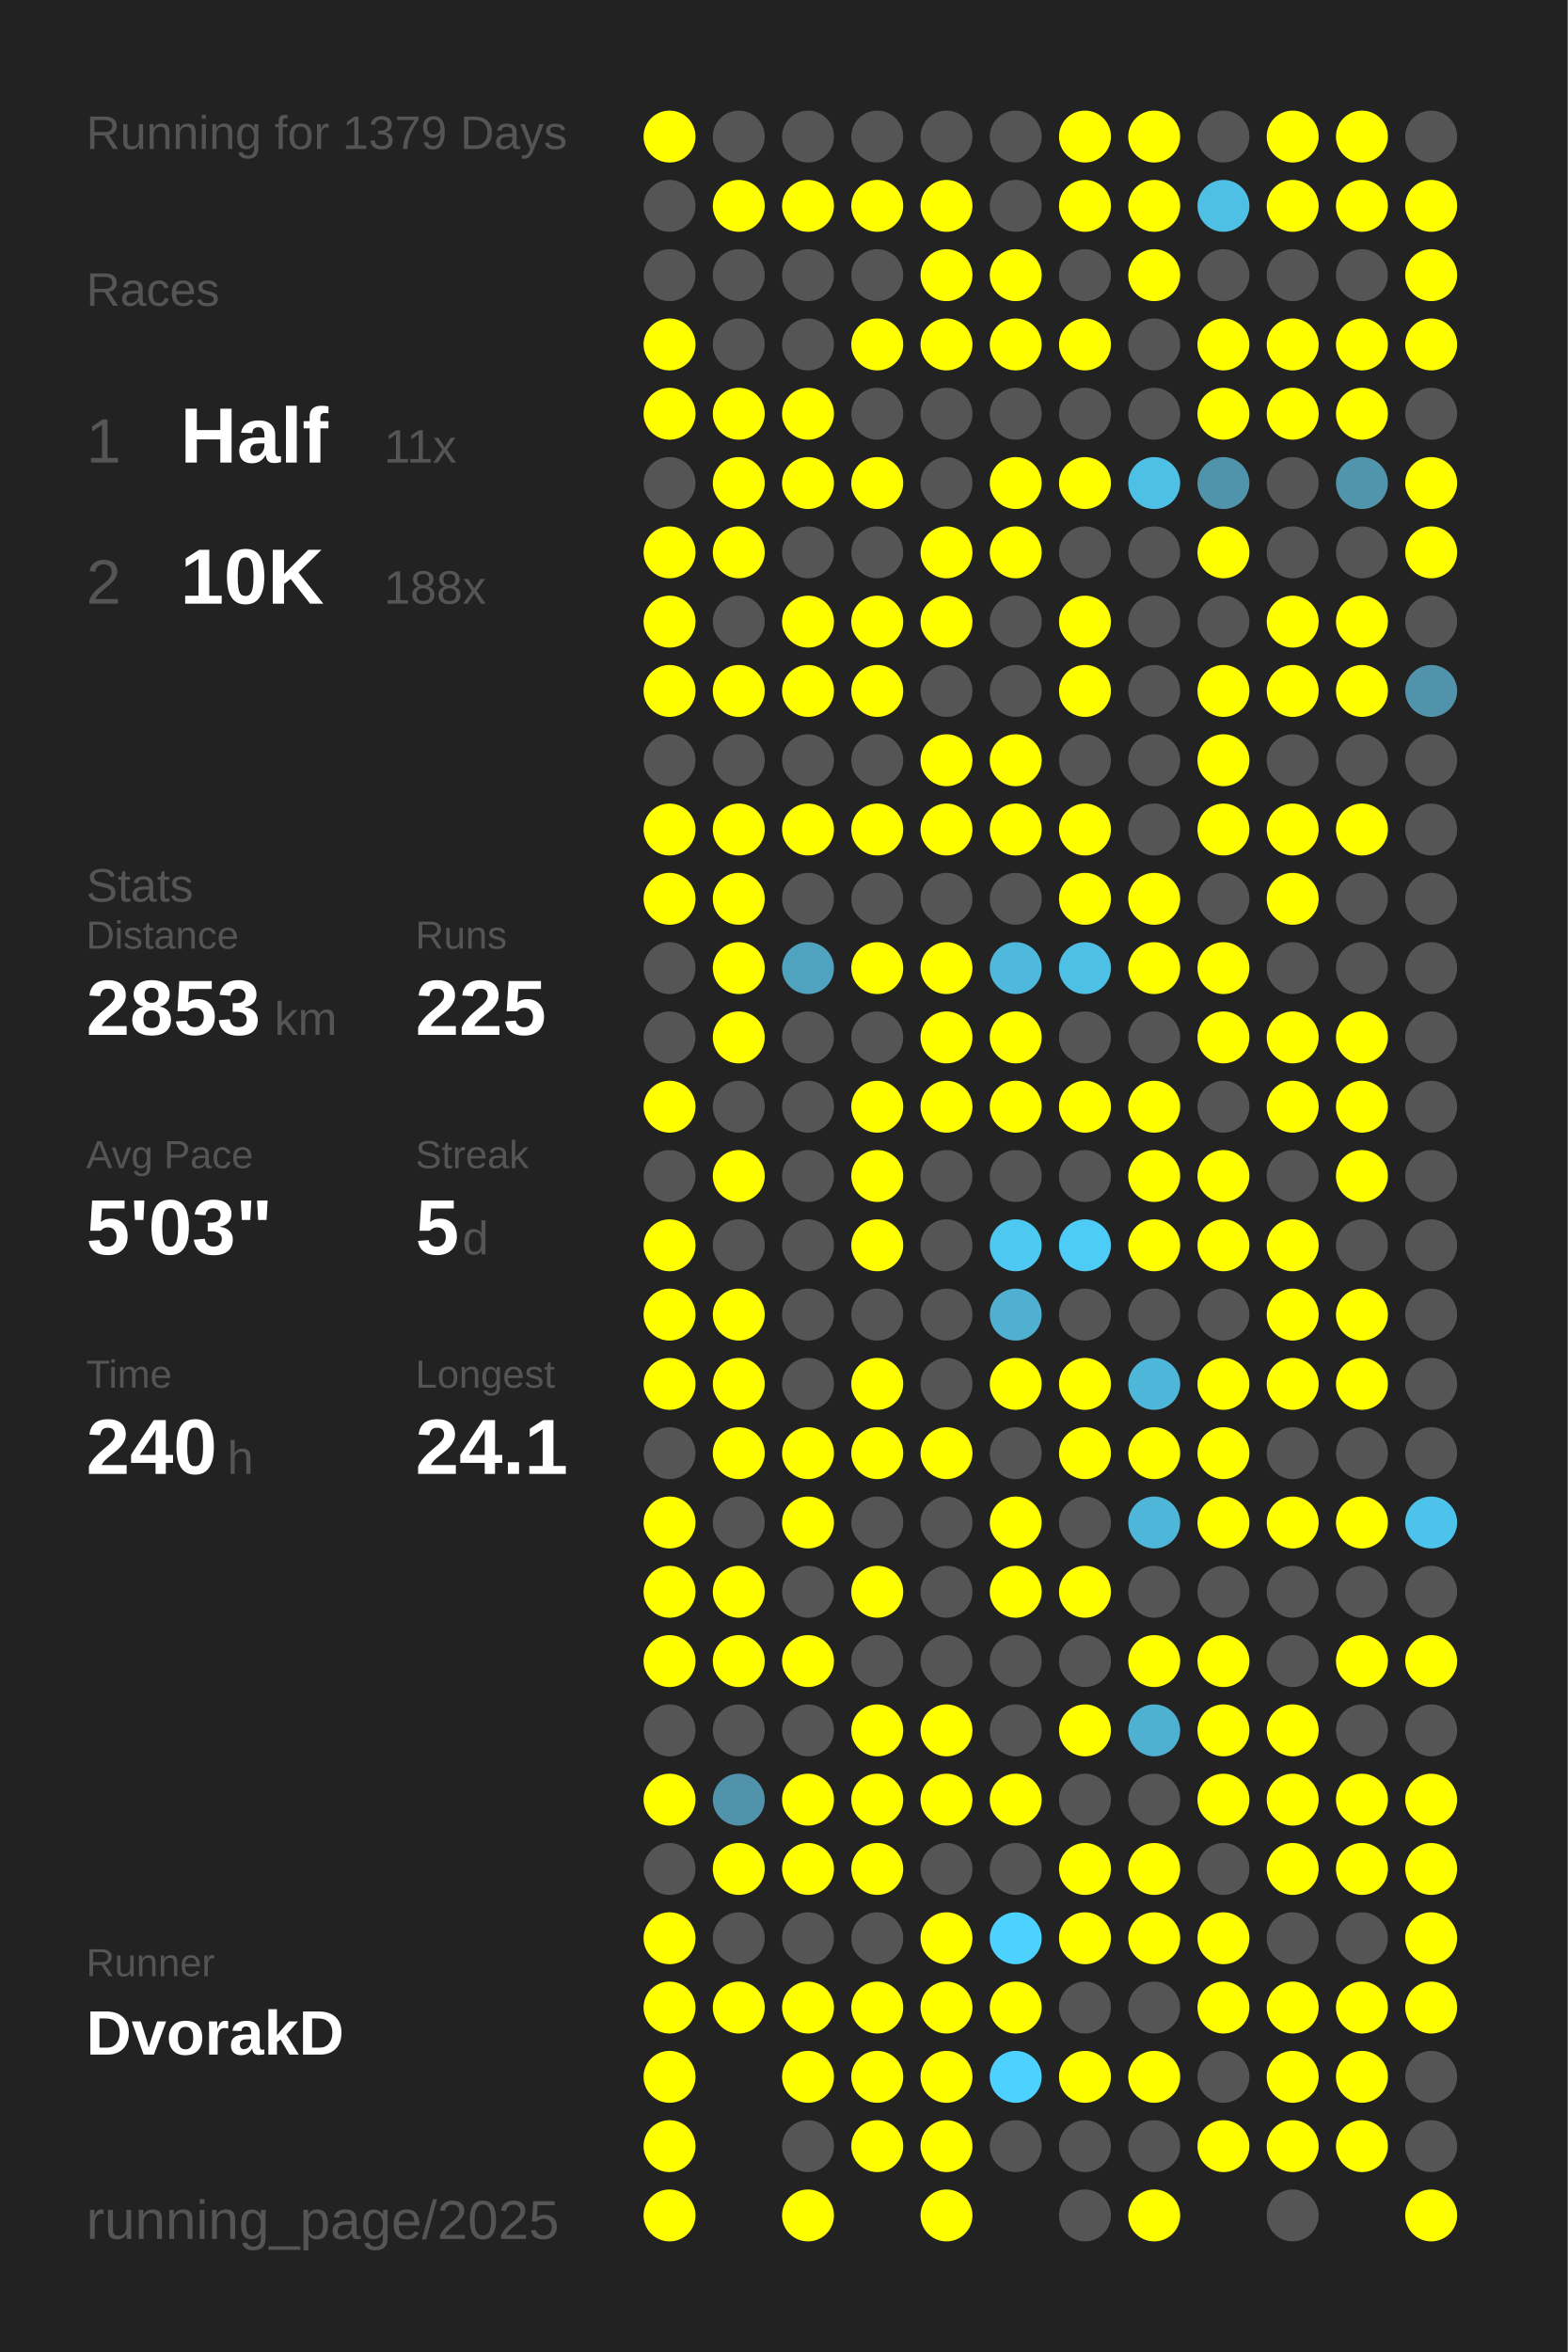
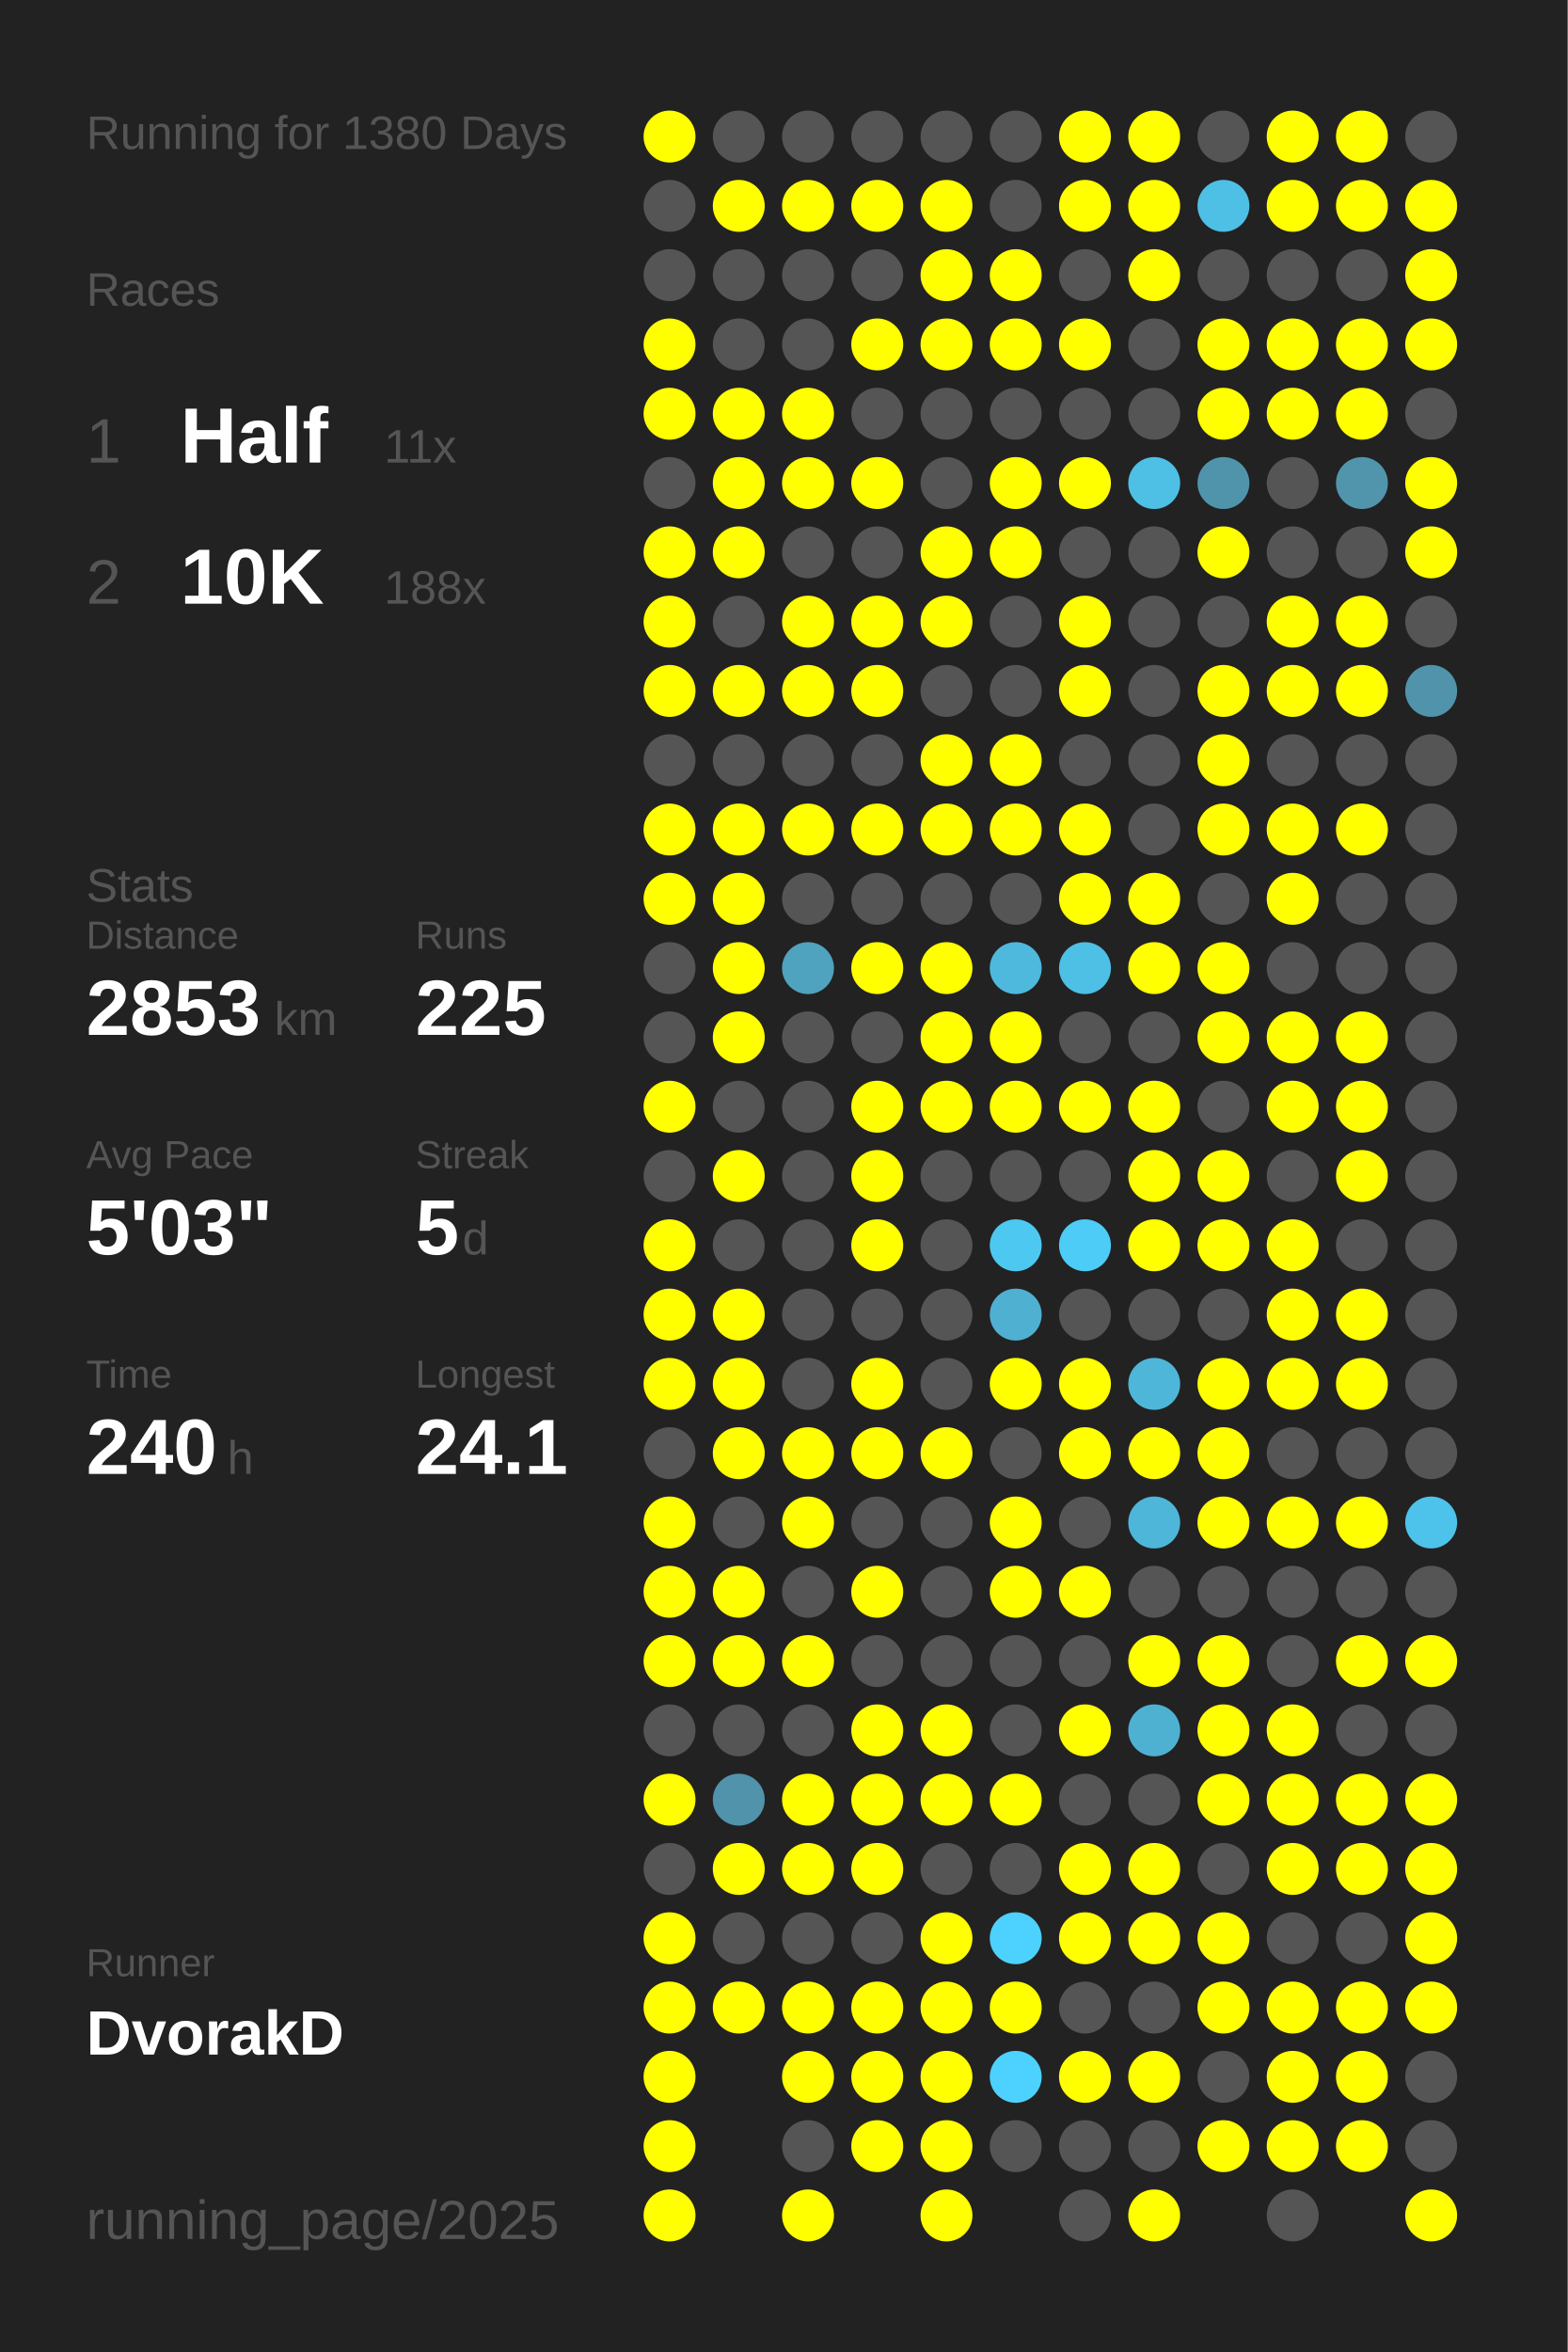
<svg xmlns="http://www.w3.org/2000/svg" baseProfile="full" height="300mm" version="1.1" viewBox="0,0,200,300" width="200mm">
  <defs />
  <rect fill="#222222" height="300" width="200" x="0" y="0" />
-   <text fill="#555555" style="font-size:6px; font-family:Arial;" x="11" y="19">Running for 1379 Days</text>
+   <text fill="#555555" style="font-size:6px; font-family:Arial;" x="11" y="19">Running for 1380 Days</text>
  <text fill="#555555" style="font-size:6px; font-family:Arial;" x="11" y="39">Races</text>
  <text fill="#555555" style="font-size:8px; font-family:Arial;" x="11" y="59">1</text>
  <text fill="#FFFFFF" style="font-size:10px; font-family:Arial; font-weight:bold;" x="23" y="59">Half</text>
  <text fill="#555555" style="font-size:6px; font-family:Arial;" x="49" y="59">11x</text>
  <text fill="#555555" style="font-size:8px; font-family:Arial;" x="11" y="77">2</text>
  <text fill="#FFFFFF" style="font-size:10px; font-family:Arial; font-weight:bold;" x="23" y="77">10K</text>
  <text fill="#555555" style="font-size:6px; font-family:Arial;" x="49" y="77">188x</text>
  <text fill="#555555" style="font-size:6px; font-family:Arial;" x="11" y="115">Stats</text>
  <text fill="#555555" style="font-size:5px; font-family:Arial;" x="11" y="121">Distance</text>
  <text fill="#FFFFFF" style="font-size:10px; font-family:Arial; font-weight:bold;" x="11" y="132">2853</text>
  <text fill="#555555" style="font-size:6px; font-family:Arial;" x="35" y="132">km</text>
  <text fill="#555555" style="font-size:5px; font-family:Arial;" x="53" y="121">Runs</text>
  <text fill="#FFFFFF" style="font-size:10px; font-family:Arial; font-weight:bold;" x="53" y="132">225</text>
  <text fill="#555555" style="font-size:5px; font-family:Arial;" x="11" y="149">Avg Pace</text>
  <text fill="#FFFFFF" style="font-size:10px; font-family:Arial; font-weight:bold;" x="11" y="160">5'03"</text>
  <text fill="#555555" style="font-size:5px; font-family:Arial;" x="53" y="149">Streak</text>
  <text fill="#FFFFFF" style="font-size:10px; font-family:Arial; font-weight:bold;" x="53" y="160">5</text>
  <text fill="#555555" style="font-size:6px; font-family:Arial;" x="59" y="160">d</text>
  <text fill="#555555" style="font-size:5px; font-family:Arial;" x="11" y="177">Time</text>
  <text fill="#FFFFFF" style="font-size:10px; font-family:Arial; font-weight:bold;" x="11" y="188">240</text>
  <text fill="#555555" style="font-size:6px; font-family:Arial;" x="29" y="188">h</text>
  <text fill="#555555" style="font-size:5px; font-family:Arial;" x="53" y="177">Longest</text>
  <text fill="#FFFFFF" style="font-size:10px; font-family:Arial; font-weight:bold;" x="53" y="188">24.1</text>
  <text fill="#555555" style="font-size:5px; font-family:Arial;" x="11" y="252.065">Runner</text>
  <text fill="#FFFFFF" style="font-size:8px; font-family:Arial; font-weight:bold;" x="11" y="262.065">DvorakD</text>
  <text fill="#555555" style="font-size:7px; font-family:Arial;" x="11" y="285.581">running_page/2025</text>
  <circle cx="85.417" cy="17.419" fill="#FFFF00" r="3.312" />
  <circle cx="85.417" cy="26.258" fill="#555555" r="3.312" />
  <circle cx="85.417" cy="35.097" fill="#555555" r="3.312" />
  <circle cx="85.417" cy="43.935" fill="#FFFF00" r="3.312" />
  <circle cx="85.417" cy="52.774" fill="#FFFF00" r="3.312" />
  <circle cx="85.417" cy="61.613" fill="#555555" r="3.312" />
  <circle cx="85.417" cy="70.452" fill="#FFFF00" r="3.312" />
  <circle cx="85.417" cy="79.29" fill="#FFFF00" r="3.312" />
  <circle cx="85.417" cy="88.129" fill="#FFFF00" r="3.312" />
  <circle cx="85.417" cy="96.968" fill="#555555" r="3.312" />
  <circle cx="85.417" cy="105.806" fill="#FFFF00" r="3.312" />
  <circle cx="85.417" cy="114.645" fill="#FFFF00" r="3.312" />
  <circle cx="85.417" cy="123.484" fill="#555555" r="3.312" />
  <circle cx="85.417" cy="132.323" fill="#555555" r="3.312" />
  <circle cx="85.417" cy="141.161" fill="#FFFF00" r="3.312" />
  <circle cx="85.417" cy="150" fill="#555555" r="3.312" />
  <circle cx="85.417" cy="158.839" fill="#FFFF00" r="3.312" />
  <circle cx="85.417" cy="167.677" fill="#FFFF00" r="3.312" />
  <circle cx="85.417" cy="176.516" fill="#FFFF00" r="3.312" />
  <circle cx="85.417" cy="185.355" fill="#555555" r="3.312" />
  <circle cx="85.417" cy="194.194" fill="#FFFF00" r="3.312" />
  <circle cx="85.417" cy="203.032" fill="#FFFF00" r="3.312" />
  <circle cx="85.417" cy="211.871" fill="#FFFF00" r="3.312" />
  <circle cx="85.417" cy="220.71" fill="#555555" r="3.312" />
  <circle cx="85.417" cy="229.548" fill="#FFFF00" r="3.312" />
  <circle cx="85.417" cy="238.387" fill="#555555" r="3.312" />
  <circle cx="85.417" cy="247.226" fill="#FFFF00" r="3.312" />
  <circle cx="85.417" cy="256.065" fill="#FFFF00" r="3.312" />
  <circle cx="85.417" cy="264.903" fill="#FFFF00" r="3.312" />
  <circle cx="85.417" cy="273.742" fill="#FFFF00" r="3.312" />
  <circle cx="85.417" cy="282.581" fill="#FFFF00" r="3.312" />
  <circle cx="94.25" cy="17.419" fill="#555555" r="3.312" />
  <circle cx="94.25" cy="26.258" fill="#FFFF00" r="3.312" />
  <circle cx="94.25" cy="35.097" fill="#555555" r="3.312" />
  <circle cx="94.25" cy="43.935" fill="#555555" r="3.312" />
  <circle cx="94.25" cy="52.774" fill="#FFFF00" r="3.312" />
  <circle cx="94.25" cy="61.613" fill="#FFFF00" r="3.312" />
  <circle cx="94.25" cy="70.452" fill="#FFFF00" r="3.312" />
  <circle cx="94.25" cy="79.29" fill="#555555" r="3.312" />
  <circle cx="94.25" cy="88.129" fill="#FFFF00" r="3.312" />
  <circle cx="94.25" cy="96.968" fill="#555555" r="3.312" />
  <circle cx="94.25" cy="105.806" fill="#FFFF00" r="3.312" />
  <circle cx="94.25" cy="114.645" fill="#FFFF00" r="3.312" />
  <circle cx="94.25" cy="123.484" fill="#FFFF00" r="3.312" />
  <circle cx="94.25" cy="132.323" fill="#FFFF00" r="3.312" />
  <circle cx="94.25" cy="141.161" fill="#555555" r="3.312" />
  <circle cx="94.25" cy="150" fill="#FFFF00" r="3.312" />
  <circle cx="94.25" cy="158.839" fill="#555555" r="3.312" />
  <circle cx="94.25" cy="167.677" fill="#FFFF00" r="3.312" />
  <circle cx="94.25" cy="176.516" fill="#FFFF00" r="3.312" />
  <circle cx="94.25" cy="185.355" fill="#FFFF00" r="3.312" />
  <circle cx="94.25" cy="194.194" fill="#555555" r="3.312" />
  <circle cx="94.25" cy="203.032" fill="#FFFF00" r="3.312" />
  <circle cx="94.25" cy="211.871" fill="#FFFF00" r="3.312" />
  <circle cx="94.25" cy="220.71" fill="#555555" r="3.312" />
  <circle cx="94.25" cy="229.548" fill="#5093aa" r="3.312" />
  <circle cx="94.25" cy="238.387" fill="#FFFF00" r="3.312" />
  <circle cx="94.25" cy="247.226" fill="#555555" r="3.312" />
  <circle cx="94.25" cy="256.065" fill="#FFFF00" r="3.312" />
  <circle cx="103.083" cy="17.419" fill="#555555" r="3.312" />
  <circle cx="103.083" cy="26.258" fill="#FFFF00" r="3.312" />
  <circle cx="103.083" cy="35.097" fill="#555555" r="3.312" />
  <circle cx="103.083" cy="43.935" fill="#555555" r="3.312" />
  <circle cx="103.083" cy="52.774" fill="#FFFF00" r="3.312" />
  <circle cx="103.083" cy="61.613" fill="#FFFF00" r="3.312" />
  <circle cx="103.083" cy="70.452" fill="#555555" r="3.312" />
  <circle cx="103.083" cy="79.29" fill="#FFFF00" r="3.312" />
  <circle cx="103.083" cy="88.129" fill="#FFFF00" r="3.312" />
  <circle cx="103.083" cy="96.968" fill="#555555" r="3.312" />
  <circle cx="103.083" cy="105.806" fill="#FFFF00" r="3.312" />
  <circle cx="103.083" cy="114.645" fill="#555555" r="3.312" />
  <circle cx="103.083" cy="123.484" fill="#4fa3bf" r="3.312" />
  <circle cx="103.083" cy="132.323" fill="#555555" r="3.312" />
  <circle cx="103.083" cy="141.161" fill="#555555" r="3.312" />
  <circle cx="103.083" cy="150" fill="#555555" r="3.312" />
  <circle cx="103.083" cy="158.839" fill="#555555" r="3.312" />
  <circle cx="103.083" cy="167.677" fill="#555555" r="3.312" />
  <circle cx="103.083" cy="176.516" fill="#555555" r="3.312" />
  <circle cx="103.083" cy="185.355" fill="#FFFF00" r="3.312" />
  <circle cx="103.083" cy="194.194" fill="#FFFF00" r="3.312" />
  <circle cx="103.083" cy="203.032" fill="#555555" r="3.312" />
  <circle cx="103.083" cy="211.871" fill="#FFFF00" r="3.312" />
  <circle cx="103.083" cy="220.71" fill="#555555" r="3.312" />
  <circle cx="103.083" cy="229.548" fill="#FFFF00" r="3.312" />
  <circle cx="103.083" cy="238.387" fill="#FFFF00" r="3.312" />
  <circle cx="103.083" cy="247.226" fill="#555555" r="3.312" />
  <circle cx="103.083" cy="256.065" fill="#FFFF00" r="3.312" />
  <circle cx="103.083" cy="264.903" fill="#FFFF00" r="3.312" />
  <circle cx="103.083" cy="273.742" fill="#555555" r="3.312" />
  <circle cx="103.083" cy="282.581" fill="#FFFF00" r="3.312" />
  <circle cx="111.917" cy="17.419" fill="#555555" r="3.312" />
  <circle cx="111.917" cy="26.258" fill="#FFFF00" r="3.312" />
  <circle cx="111.917" cy="35.097" fill="#555555" r="3.312" />
  <circle cx="111.917" cy="43.935" fill="#FFFF00" r="3.312" />
  <circle cx="111.917" cy="52.774" fill="#555555" r="3.312" />
  <circle cx="111.917" cy="61.613" fill="#FFFF00" r="3.312" />
  <circle cx="111.917" cy="70.452" fill="#555555" r="3.312" />
  <circle cx="111.917" cy="79.29" fill="#FFFF00" r="3.312" />
  <circle cx="111.917" cy="88.129" fill="#FFFF00" r="3.312" />
  <circle cx="111.917" cy="96.968" fill="#555555" r="3.312" />
  <circle cx="111.917" cy="105.806" fill="#FFFF00" r="3.312" />
  <circle cx="111.917" cy="114.645" fill="#555555" r="3.312" />
  <circle cx="111.917" cy="123.484" fill="#FFFF00" r="3.312" />
  <circle cx="111.917" cy="132.323" fill="#555555" r="3.312" />
  <circle cx="111.917" cy="141.161" fill="#FFFF00" r="3.312" />
  <circle cx="111.917" cy="150" fill="#FFFF00" r="3.312" />
  <circle cx="111.917" cy="158.839" fill="#FFFF00" r="3.312" />
  <circle cx="111.917" cy="167.677" fill="#555555" r="3.312" />
  <circle cx="111.917" cy="176.516" fill="#FFFF00" r="3.312" />
  <circle cx="111.917" cy="185.355" fill="#FFFF00" r="3.312" />
  <circle cx="111.917" cy="194.194" fill="#555555" r="3.312" />
  <circle cx="111.917" cy="203.032" fill="#FFFF00" r="3.312" />
  <circle cx="111.917" cy="211.871" fill="#555555" r="3.312" />
  <circle cx="111.917" cy="220.71" fill="#FFFF00" r="3.312" />
  <circle cx="111.917" cy="229.548" fill="#FFFF00" r="3.312" />
  <circle cx="111.917" cy="238.387" fill="#FFFF00" r="3.312" />
  <circle cx="111.917" cy="247.226" fill="#555555" r="3.312" />
  <circle cx="111.917" cy="256.065" fill="#FFFF00" r="3.312" />
  <circle cx="111.917" cy="264.903" fill="#FFFF00" r="3.312" />
  <circle cx="111.917" cy="273.742" fill="#FFFF00" r="3.312" />
  <circle cx="120.75" cy="17.419" fill="#555555" r="3.312" />
  <circle cx="120.75" cy="26.258" fill="#FFFF00" r="3.312" />
  <circle cx="120.75" cy="35.097" fill="#FFFF00" r="3.312" />
  <circle cx="120.75" cy="43.935" fill="#FFFF00" r="3.312" />
  <circle cx="120.75" cy="52.774" fill="#555555" r="3.312" />
  <circle cx="120.75" cy="61.613" fill="#555555" r="3.312" />
  <circle cx="120.75" cy="70.452" fill="#FFFF00" r="3.312" />
  <circle cx="120.75" cy="79.29" fill="#FFFF00" r="3.312" />
  <circle cx="120.75" cy="88.129" fill="#555555" r="3.312" />
  <circle cx="120.75" cy="96.968" fill="#FFFF00" r="3.312" />
  <circle cx="120.75" cy="105.806" fill="#FFFF00" r="3.312" />
  <circle cx="120.75" cy="114.645" fill="#555555" r="3.312" />
  <circle cx="120.75" cy="123.484" fill="#FFFF00" r="3.312" />
  <circle cx="120.75" cy="132.323" fill="#FFFF00" r="3.312" />
  <circle cx="120.75" cy="141.161" fill="#FFFF00" r="3.312" />
  <circle cx="120.75" cy="150" fill="#555555" r="3.312" />
  <circle cx="120.75" cy="158.839" fill="#555555" r="3.312" />
  <circle cx="120.75" cy="167.677" fill="#555555" r="3.312" />
  <circle cx="120.75" cy="176.516" fill="#555555" r="3.312" />
  <circle cx="120.75" cy="185.355" fill="#FFFF00" r="3.312" />
  <circle cx="120.75" cy="194.194" fill="#555555" r="3.312" />
  <circle cx="120.75" cy="203.032" fill="#555555" r="3.312" />
  <circle cx="120.75" cy="211.871" fill="#555555" r="3.312" />
  <circle cx="120.75" cy="220.71" fill="#FFFF00" r="3.312" />
  <circle cx="120.75" cy="229.548" fill="#FFFF00" r="3.312" />
  <circle cx="120.75" cy="238.387" fill="#555555" r="3.312" />
  <circle cx="120.75" cy="247.226" fill="#FFFF00" r="3.312" />
  <circle cx="120.75" cy="256.065" fill="#FFFF00" r="3.312" />
  <circle cx="120.75" cy="264.903" fill="#FFFF00" r="3.312" />
  <circle cx="120.75" cy="273.742" fill="#FFFF00" r="3.312" />
  <circle cx="120.75" cy="282.581" fill="#FFFF00" r="3.312" />
  <circle cx="129.583" cy="17.419" fill="#555555" r="3.312" />
  <circle cx="129.583" cy="26.258" fill="#555555" r="3.312" />
  <circle cx="129.583" cy="35.097" fill="#FFFF00" r="3.312" />
  <circle cx="129.583" cy="43.935" fill="#FFFF00" r="3.312" />
  <circle cx="129.583" cy="52.774" fill="#555555" r="3.312" />
  <circle cx="129.583" cy="61.613" fill="#FFFF00" r="3.312" />
  <circle cx="129.583" cy="70.452" fill="#FFFF00" r="3.312" />
  <circle cx="129.583" cy="79.29" fill="#555555" r="3.312" />
  <circle cx="129.583" cy="88.129" fill="#555555" r="3.312" />
  <circle cx="129.583" cy="96.968" fill="#FFFF00" r="3.312" />
  <circle cx="129.583" cy="105.806" fill="#FFFF00" r="3.312" />
  <circle cx="129.583" cy="114.645" fill="#555555" r="3.312" />
  <circle cx="129.583" cy="123.484" fill="#4eb9dd" r="3.312" />
  <circle cx="129.583" cy="132.323" fill="#FFFF00" r="3.312" />
  <circle cx="129.583" cy="141.161" fill="#FFFF00" r="3.312" />
  <circle cx="129.583" cy="150" fill="#555555" r="3.312" />
  <circle cx="129.583" cy="158.839" fill="#4dc8f1" r="3.312" />
  <circle cx="129.583" cy="167.677" fill="#4fb0d1" r="3.312" />
  <circle cx="129.583" cy="176.516" fill="#FFFF00" r="3.312" />
  <circle cx="129.583" cy="185.355" fill="#555555" r="3.312" />
  <circle cx="129.583" cy="194.194" fill="#FFFF00" r="3.312" />
  <circle cx="129.583" cy="203.032" fill="#FFFF00" r="3.312" />
  <circle cx="129.583" cy="211.871" fill="#555555" r="3.312" />
  <circle cx="129.583" cy="220.71" fill="#555555" r="3.312" />
  <circle cx="129.583" cy="229.548" fill="#FFFF00" r="3.312" />
  <circle cx="129.583" cy="238.387" fill="#555555" r="3.312" />
  <circle cx="129.583" cy="247.226" fill="#4dd1fe" r="3.312" />
  <circle cx="129.583" cy="256.065" fill="#FFFF00" r="3.312" />
  <circle cx="129.583" cy="264.903" fill="#4dd1fe" r="3.312" />
  <circle cx="129.583" cy="273.742" fill="#555555" r="3.312" />
  <circle cx="138.417" cy="17.419" fill="#FFFF00" r="3.312" />
  <circle cx="138.417" cy="26.258" fill="#FFFF00" r="3.312" />
  <circle cx="138.417" cy="35.097" fill="#555555" r="3.312" />
  <circle cx="138.417" cy="43.935" fill="#FFFF00" r="3.312" />
  <circle cx="138.417" cy="52.774" fill="#555555" r="3.312" />
  <circle cx="138.417" cy="61.613" fill="#FFFF00" r="3.312" />
  <circle cx="138.417" cy="70.452" fill="#555555" r="3.312" />
  <circle cx="138.417" cy="79.29" fill="#FFFF00" r="3.312" />
  <circle cx="138.417" cy="88.129" fill="#FFFF00" r="3.312" />
  <circle cx="138.417" cy="96.968" fill="#555555" r="3.312" />
  <circle cx="138.417" cy="105.806" fill="#FFFF00" r="3.312" />
  <circle cx="138.417" cy="114.645" fill="#FFFF00" r="3.312" />
  <circle cx="138.417" cy="123.484" fill="#4ebfe5" r="3.312" />
  <circle cx="138.417" cy="132.323" fill="#555555" r="3.312" />
  <circle cx="138.417" cy="141.161" fill="#FFFF00" r="3.312" />
  <circle cx="138.417" cy="150" fill="#555555" r="3.312" />
  <circle cx="138.417" cy="158.839" fill="#4dccf7" r="3.312" />
  <circle cx="138.417" cy="167.677" fill="#555555" r="3.312" />
  <circle cx="138.417" cy="176.516" fill="#FFFF00" r="3.312" />
  <circle cx="138.417" cy="185.355" fill="#FFFF00" r="3.312" />
  <circle cx="138.417" cy="194.194" fill="#555555" r="3.312" />
  <circle cx="138.417" cy="203.032" fill="#FFFF00" r="3.312" />
  <circle cx="138.417" cy="211.871" fill="#555555" r="3.312" />
  <circle cx="138.417" cy="220.71" fill="#FFFF00" r="3.312" />
  <circle cx="138.417" cy="229.548" fill="#555555" r="3.312" />
  <circle cx="138.417" cy="238.387" fill="#FFFF00" r="3.312" />
  <circle cx="138.417" cy="247.226" fill="#FFFF00" r="3.312" />
  <circle cx="138.417" cy="256.065" fill="#555555" r="3.312" />
  <circle cx="138.417" cy="264.903" fill="#FFFF00" r="3.312" />
  <circle cx="138.417" cy="273.742" fill="#555555" r="3.312" />
  <circle cx="138.417" cy="282.581" fill="#555555" r="3.312" />
  <circle cx="147.25" cy="17.419" fill="#FFFF00" r="3.312" />
  <circle cx="147.25" cy="26.258" fill="#FFFF00" r="3.312" />
  <circle cx="147.25" cy="35.097" fill="#FFFF00" r="3.312" />
  <circle cx="147.25" cy="43.935" fill="#555555" r="3.312" />
  <circle cx="147.25" cy="52.774" fill="#555555" r="3.312" />
  <circle cx="147.25" cy="61.613" fill="#4ebfe5" r="3.312" />
  <circle cx="147.25" cy="70.452" fill="#555555" r="3.312" />
  <circle cx="147.25" cy="79.29" fill="#555555" r="3.312" />
  <circle cx="147.25" cy="88.129" fill="#555555" r="3.312" />
  <circle cx="147.25" cy="96.968" fill="#555555" r="3.312" />
  <circle cx="147.25" cy="105.806" fill="#555555" r="3.312" />
  <circle cx="147.25" cy="114.645" fill="#FFFF00" r="3.312" />
  <circle cx="147.25" cy="123.484" fill="#FFFF00" r="3.312" />
  <circle cx="147.25" cy="132.323" fill="#555555" r="3.312" />
  <circle cx="147.25" cy="141.161" fill="#FFFF00" r="3.312" />
  <circle cx="147.25" cy="150" fill="#FFFF00" r="3.312" />
  <circle cx="147.25" cy="158.839" fill="#FFFF00" r="3.312" />
  <circle cx="147.25" cy="167.677" fill="#555555" r="3.312" />
  <circle cx="147.25" cy="176.516" fill="#4eb6d9" r="3.312" />
  <circle cx="147.25" cy="185.355" fill="#FFFF00" r="3.312" />
  <circle cx="147.25" cy="194.194" fill="#4eb6d9" r="3.312" />
  <circle cx="147.25" cy="203.032" fill="#555555" r="3.312" />
  <circle cx="147.25" cy="211.871" fill="#FFFF00" r="3.312" />
  <circle cx="147.25" cy="220.71" fill="#4fb1d2" r="3.312" />
  <circle cx="147.25" cy="229.548" fill="#555555" r="3.312" />
  <circle cx="147.25" cy="238.387" fill="#FFFF00" r="3.312" />
  <circle cx="147.25" cy="247.226" fill="#FFFF00" r="3.312" />
  <circle cx="147.25" cy="256.065" fill="#555555" r="3.312" />
  <circle cx="147.25" cy="264.903" fill="#FFFF00" r="3.312" />
  <circle cx="147.25" cy="273.742" fill="#555555" r="3.312" />
  <circle cx="147.25" cy="282.581" fill="#FFFF00" r="3.312" />
  <circle cx="156.083" cy="17.419" fill="#555555" r="3.312" />
  <circle cx="156.083" cy="26.258" fill="#4ebfe5" r="3.312" />
  <circle cx="156.083" cy="35.097" fill="#555555" r="3.312" />
  <circle cx="156.083" cy="43.935" fill="#FFFF00" r="3.312" />
  <circle cx="156.083" cy="52.774" fill="#FFFF00" r="3.312" />
  <circle cx="156.083" cy="61.613" fill="#5094ab" r="3.312" />
  <circle cx="156.083" cy="70.452" fill="#FFFF00" r="3.312" />
  <circle cx="156.083" cy="79.29" fill="#555555" r="3.312" />
  <circle cx="156.083" cy="88.129" fill="#FFFF00" r="3.312" />
  <circle cx="156.083" cy="96.968" fill="#FFFF00" r="3.312" />
  <circle cx="156.083" cy="105.806" fill="#FFFF00" r="3.312" />
  <circle cx="156.083" cy="114.645" fill="#555555" r="3.312" />
  <circle cx="156.083" cy="123.484" fill="#FFFF00" r="3.312" />
  <circle cx="156.083" cy="132.323" fill="#FFFF00" r="3.312" />
  <circle cx="156.083" cy="141.161" fill="#555555" r="3.312" />
  <circle cx="156.083" cy="150" fill="#FFFF00" r="3.312" />
  <circle cx="156.083" cy="158.839" fill="#FFFF00" r="3.312" />
  <circle cx="156.083" cy="167.677" fill="#555555" r="3.312" />
  <circle cx="156.083" cy="176.516" fill="#FFFF00" r="3.312" />
  <circle cx="156.083" cy="185.355" fill="#FFFF00" r="3.312" />
  <circle cx="156.083" cy="194.194" fill="#FFFF00" r="3.312" />
  <circle cx="156.083" cy="203.032" fill="#555555" r="3.312" />
  <circle cx="156.083" cy="211.871" fill="#FFFF00" r="3.312" />
  <circle cx="156.083" cy="220.71" fill="#FFFF00" r="3.312" />
  <circle cx="156.083" cy="229.548" fill="#FFFF00" r="3.312" />
  <circle cx="156.083" cy="238.387" fill="#555555" r="3.312" />
  <circle cx="156.083" cy="247.226" fill="#FFFF00" r="3.312" />
  <circle cx="156.083" cy="256.065" fill="#FFFF00" r="3.312" />
  <circle cx="156.083" cy="264.903" fill="#555555" r="3.312" />
  <circle cx="156.083" cy="273.742" fill="#FFFF00" r="3.312" />
  <circle cx="164.917" cy="17.419" fill="#FFFF00" r="3.312" />
  <circle cx="164.917" cy="26.258" fill="#FFFF00" r="3.312" />
  <circle cx="164.917" cy="35.097" fill="#555555" r="3.312" />
  <circle cx="164.917" cy="43.935" fill="#FFFF00" r="3.312" />
  <circle cx="164.917" cy="52.774" fill="#FFFF00" r="3.312" />
  <circle cx="164.917" cy="61.613" fill="#555555" r="3.312" />
  <circle cx="164.917" cy="70.452" fill="#555555" r="3.312" />
  <circle cx="164.917" cy="79.29" fill="#FFFF00" r="3.312" />
  <circle cx="164.917" cy="88.129" fill="#FFFF00" r="3.312" />
  <circle cx="164.917" cy="96.968" fill="#555555" r="3.312" />
  <circle cx="164.917" cy="105.806" fill="#FFFF00" r="3.312" />
  <circle cx="164.917" cy="114.645" fill="#FFFF00" r="3.312" />
  <circle cx="164.917" cy="123.484" fill="#555555" r="3.312" />
  <circle cx="164.917" cy="132.323" fill="#FFFF00" r="3.312" />
  <circle cx="164.917" cy="141.161" fill="#FFFF00" r="3.312" />
  <circle cx="164.917" cy="150" fill="#555555" r="3.312" />
  <circle cx="164.917" cy="158.839" fill="#FFFF00" r="3.312" />
  <circle cx="164.917" cy="167.677" fill="#FFFF00" r="3.312" />
  <circle cx="164.917" cy="176.516" fill="#FFFF00" r="3.312" />
  <circle cx="164.917" cy="185.355" fill="#555555" r="3.312" />
  <circle cx="164.917" cy="194.194" fill="#FFFF00" r="3.312" />
  <circle cx="164.917" cy="203.032" fill="#555555" r="3.312" />
  <circle cx="164.917" cy="211.871" fill="#555555" r="3.312" />
  <circle cx="164.917" cy="220.71" fill="#FFFF00" r="3.312" />
  <circle cx="164.917" cy="229.548" fill="#FFFF00" r="3.312" />
  <circle cx="164.917" cy="238.387" fill="#FFFF00" r="3.312" />
  <circle cx="164.917" cy="247.226" fill="#555555" r="3.312" />
  <circle cx="164.917" cy="256.065" fill="#FFFF00" r="3.312" />
  <circle cx="164.917" cy="264.903" fill="#FFFF00" r="3.312" />
  <circle cx="164.917" cy="273.742" fill="#FFFF00" r="3.312" />
  <circle cx="164.917" cy="282.581" fill="#555555" r="3.312" />
  <circle cx="173.75" cy="17.419" fill="#FFFF00" r="3.312" />
  <circle cx="173.75" cy="26.258" fill="#FFFF00" r="3.312" />
  <circle cx="173.75" cy="35.097" fill="#555555" r="3.312" />
  <circle cx="173.75" cy="43.935" fill="#FFFF00" r="3.312" />
  <circle cx="173.75" cy="52.774" fill="#FFFF00" r="3.312" />
  <circle cx="173.75" cy="61.613" fill="#5095ac" r="3.312" />
  <circle cx="173.75" cy="70.452" fill="#555555" r="3.312" />
  <circle cx="173.75" cy="79.29" fill="#FFFF00" r="3.312" />
  <circle cx="173.75" cy="88.129" fill="#FFFF00" r="3.312" />
  <circle cx="173.75" cy="96.968" fill="#555555" r="3.312" />
  <circle cx="173.75" cy="105.806" fill="#FFFF00" r="3.312" />
  <circle cx="173.75" cy="114.645" fill="#555555" r="3.312" />
  <circle cx="173.75" cy="123.484" fill="#555555" r="3.312" />
  <circle cx="173.75" cy="132.323" fill="#FFFF00" r="3.312" />
  <circle cx="173.75" cy="141.161" fill="#FFFF00" r="3.312" />
  <circle cx="173.75" cy="150" fill="#FFFF00" r="3.312" />
  <circle cx="173.75" cy="158.839" fill="#555555" r="3.312" />
  <circle cx="173.75" cy="167.677" fill="#FFFF00" r="3.312" />
  <circle cx="173.75" cy="176.516" fill="#FFFF00" r="3.312" />
  <circle cx="173.75" cy="185.355" fill="#555555" r="3.312" />
  <circle cx="173.75" cy="194.194" fill="#FFFF00" r="3.312" />
  <circle cx="173.75" cy="203.032" fill="#555555" r="3.312" />
  <circle cx="173.75" cy="211.871" fill="#FFFF00" r="3.312" />
  <circle cx="173.75" cy="220.71" fill="#555555" r="3.312" />
  <circle cx="173.75" cy="229.548" fill="#FFFF00" r="3.312" />
  <circle cx="173.75" cy="238.387" fill="#FFFF00" r="3.312" />
  <circle cx="173.75" cy="247.226" fill="#555555" r="3.312" />
  <circle cx="173.75" cy="256.065" fill="#FFFF00" r="3.312" />
  <circle cx="173.75" cy="264.903" fill="#FFFF00" r="3.312" />
  <circle cx="173.75" cy="273.742" fill="#FFFF00" r="3.312" />
  <circle cx="182.583" cy="17.419" fill="#555555" r="3.312" />
  <circle cx="182.583" cy="26.258" fill="#FFFF00" r="3.312" />
  <circle cx="182.583" cy="35.097" fill="#FFFF00" r="3.312" />
  <circle cx="182.583" cy="43.935" fill="#FFFF00" r="3.312" />
  <circle cx="182.583" cy="52.774" fill="#555555" r="3.312" />
  <circle cx="182.583" cy="61.613" fill="#FFFF00" r="3.312" />
  <circle cx="182.583" cy="70.452" fill="#FFFF00" r="3.312" />
  <circle cx="182.583" cy="79.29" fill="#555555" r="3.312" />
  <circle cx="182.583" cy="88.129" fill="#5093aa" r="3.312" />
  <circle cx="182.583" cy="96.968" fill="#555555" r="3.312" />
  <circle cx="182.583" cy="105.806" fill="#555555" r="3.312" />
  <circle cx="182.583" cy="114.645" fill="#555555" r="3.312" />
  <circle cx="182.583" cy="123.484" fill="#555555" r="3.312" />
  <circle cx="182.583" cy="132.323" fill="#555555" r="3.312" />
  <circle cx="182.583" cy="141.161" fill="#555555" r="3.312" />
  <circle cx="182.583" cy="150" fill="#555555" r="3.312" />
  <circle cx="182.583" cy="158.839" fill="#555555" r="3.312" />
  <circle cx="182.583" cy="167.677" fill="#555555" r="3.312" />
  <circle cx="182.583" cy="176.516" fill="#555555" r="3.312" />
  <circle cx="182.583" cy="185.355" fill="#555555" r="3.312" />
  <circle cx="182.583" cy="194.194" fill="#4dc3eb" r="3.312" />
  <circle cx="182.583" cy="203.032" fill="#555555" r="3.312" />
  <circle cx="182.583" cy="211.871" fill="#FFFF00" r="3.312" />
  <circle cx="182.583" cy="220.71" fill="#555555" r="3.312" />
  <circle cx="182.583" cy="229.548" fill="#FFFF00" r="3.312" />
  <circle cx="182.583" cy="238.387" fill="#FFFF00" r="3.312" />
  <circle cx="182.583" cy="247.226" fill="#FFFF00" r="3.312" />
  <circle cx="182.583" cy="256.065" fill="#FFFF00" r="3.312" />
  <circle cx="182.583" cy="264.903" fill="#555555" r="3.312" />
  <circle cx="182.583" cy="273.742" fill="#555555" r="3.312" />
  <circle cx="182.583" cy="282.581" fill="#FFFF00" r="3.312" />
</svg>
